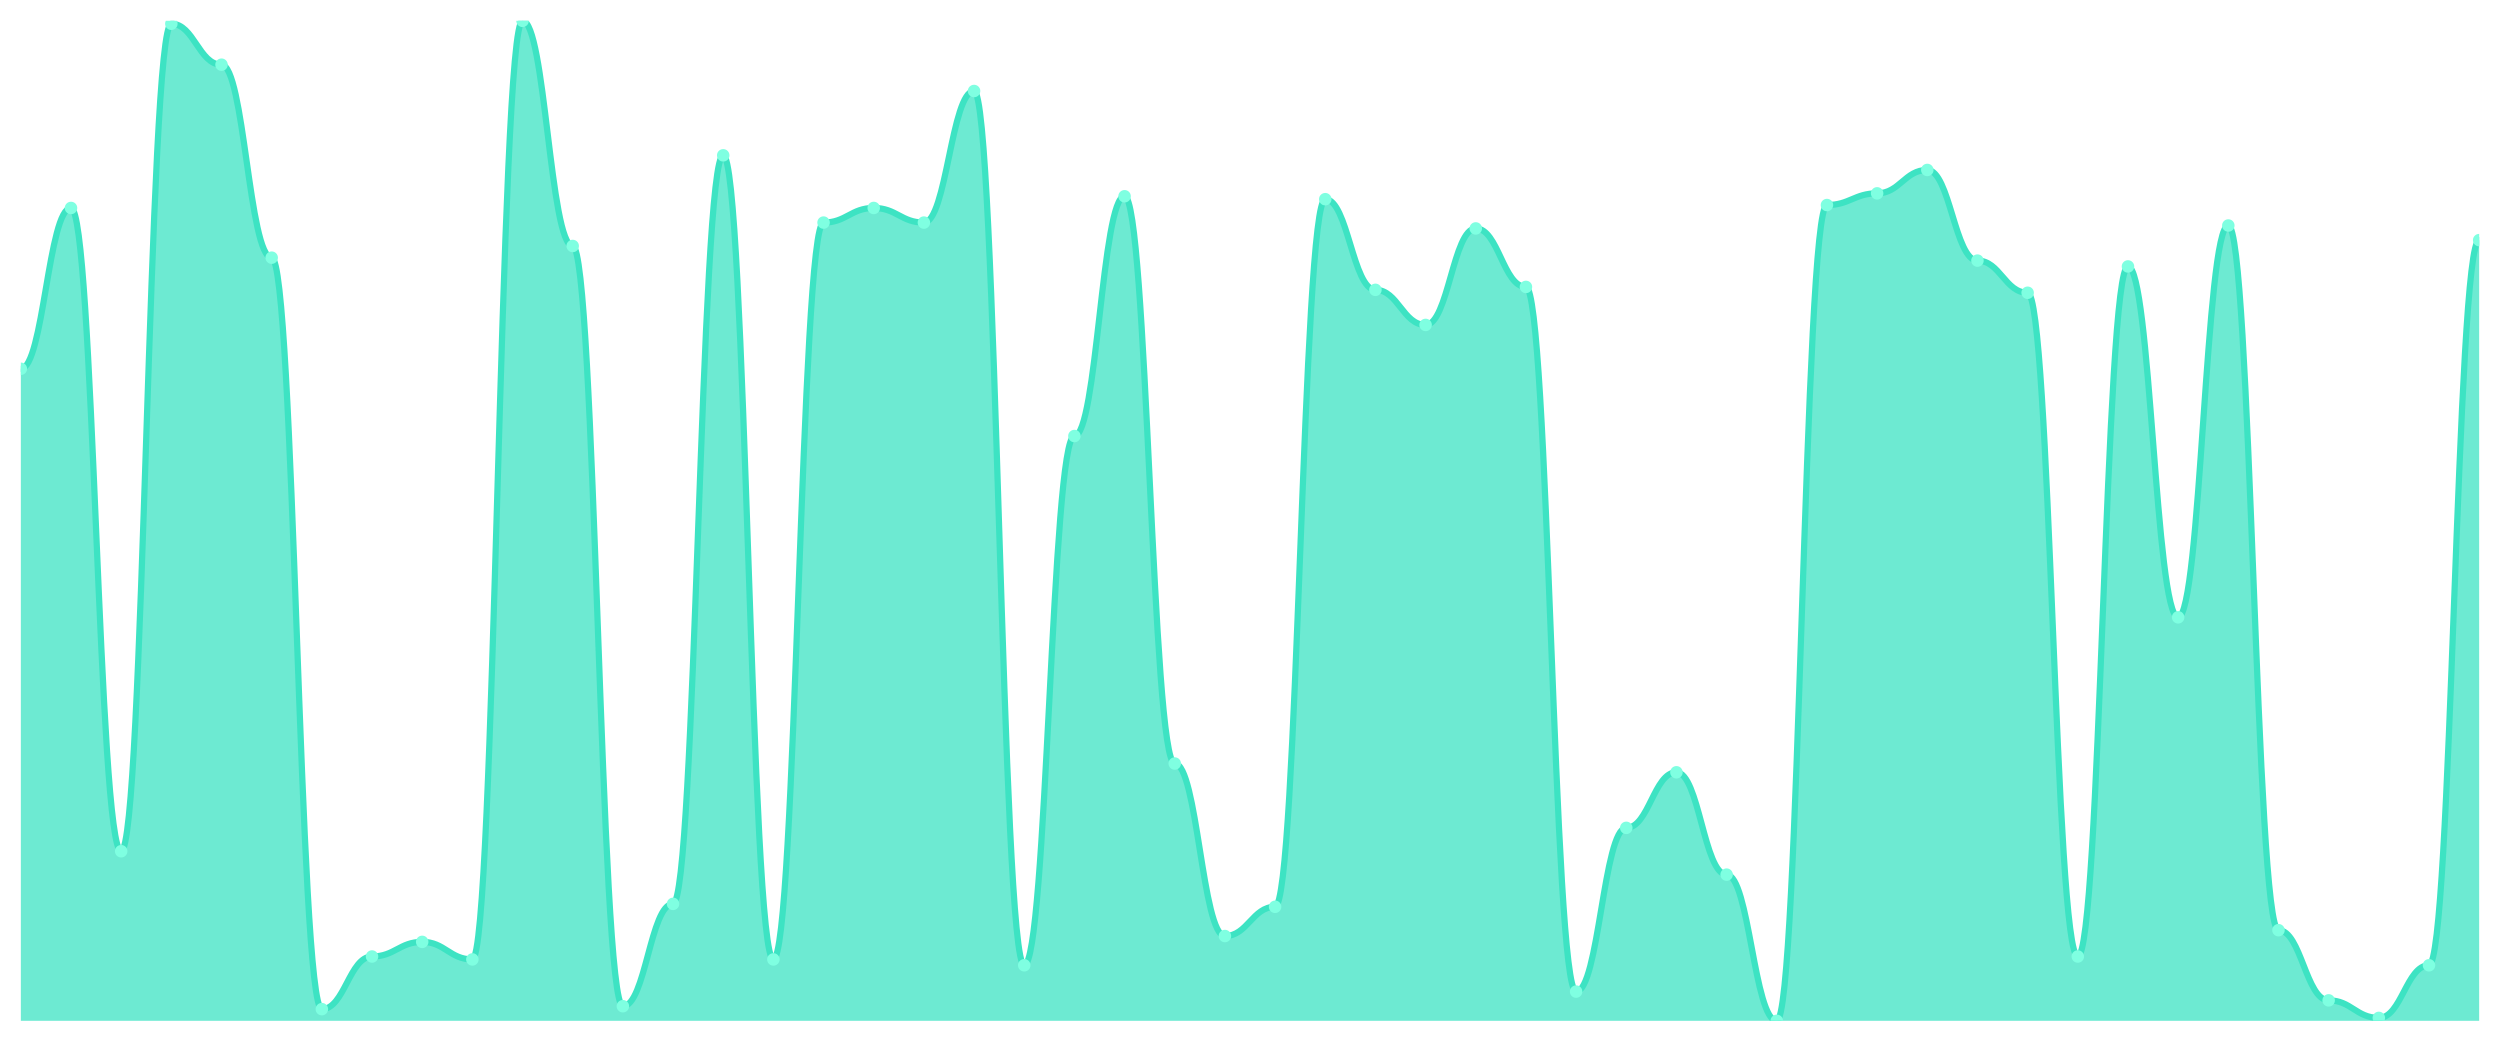
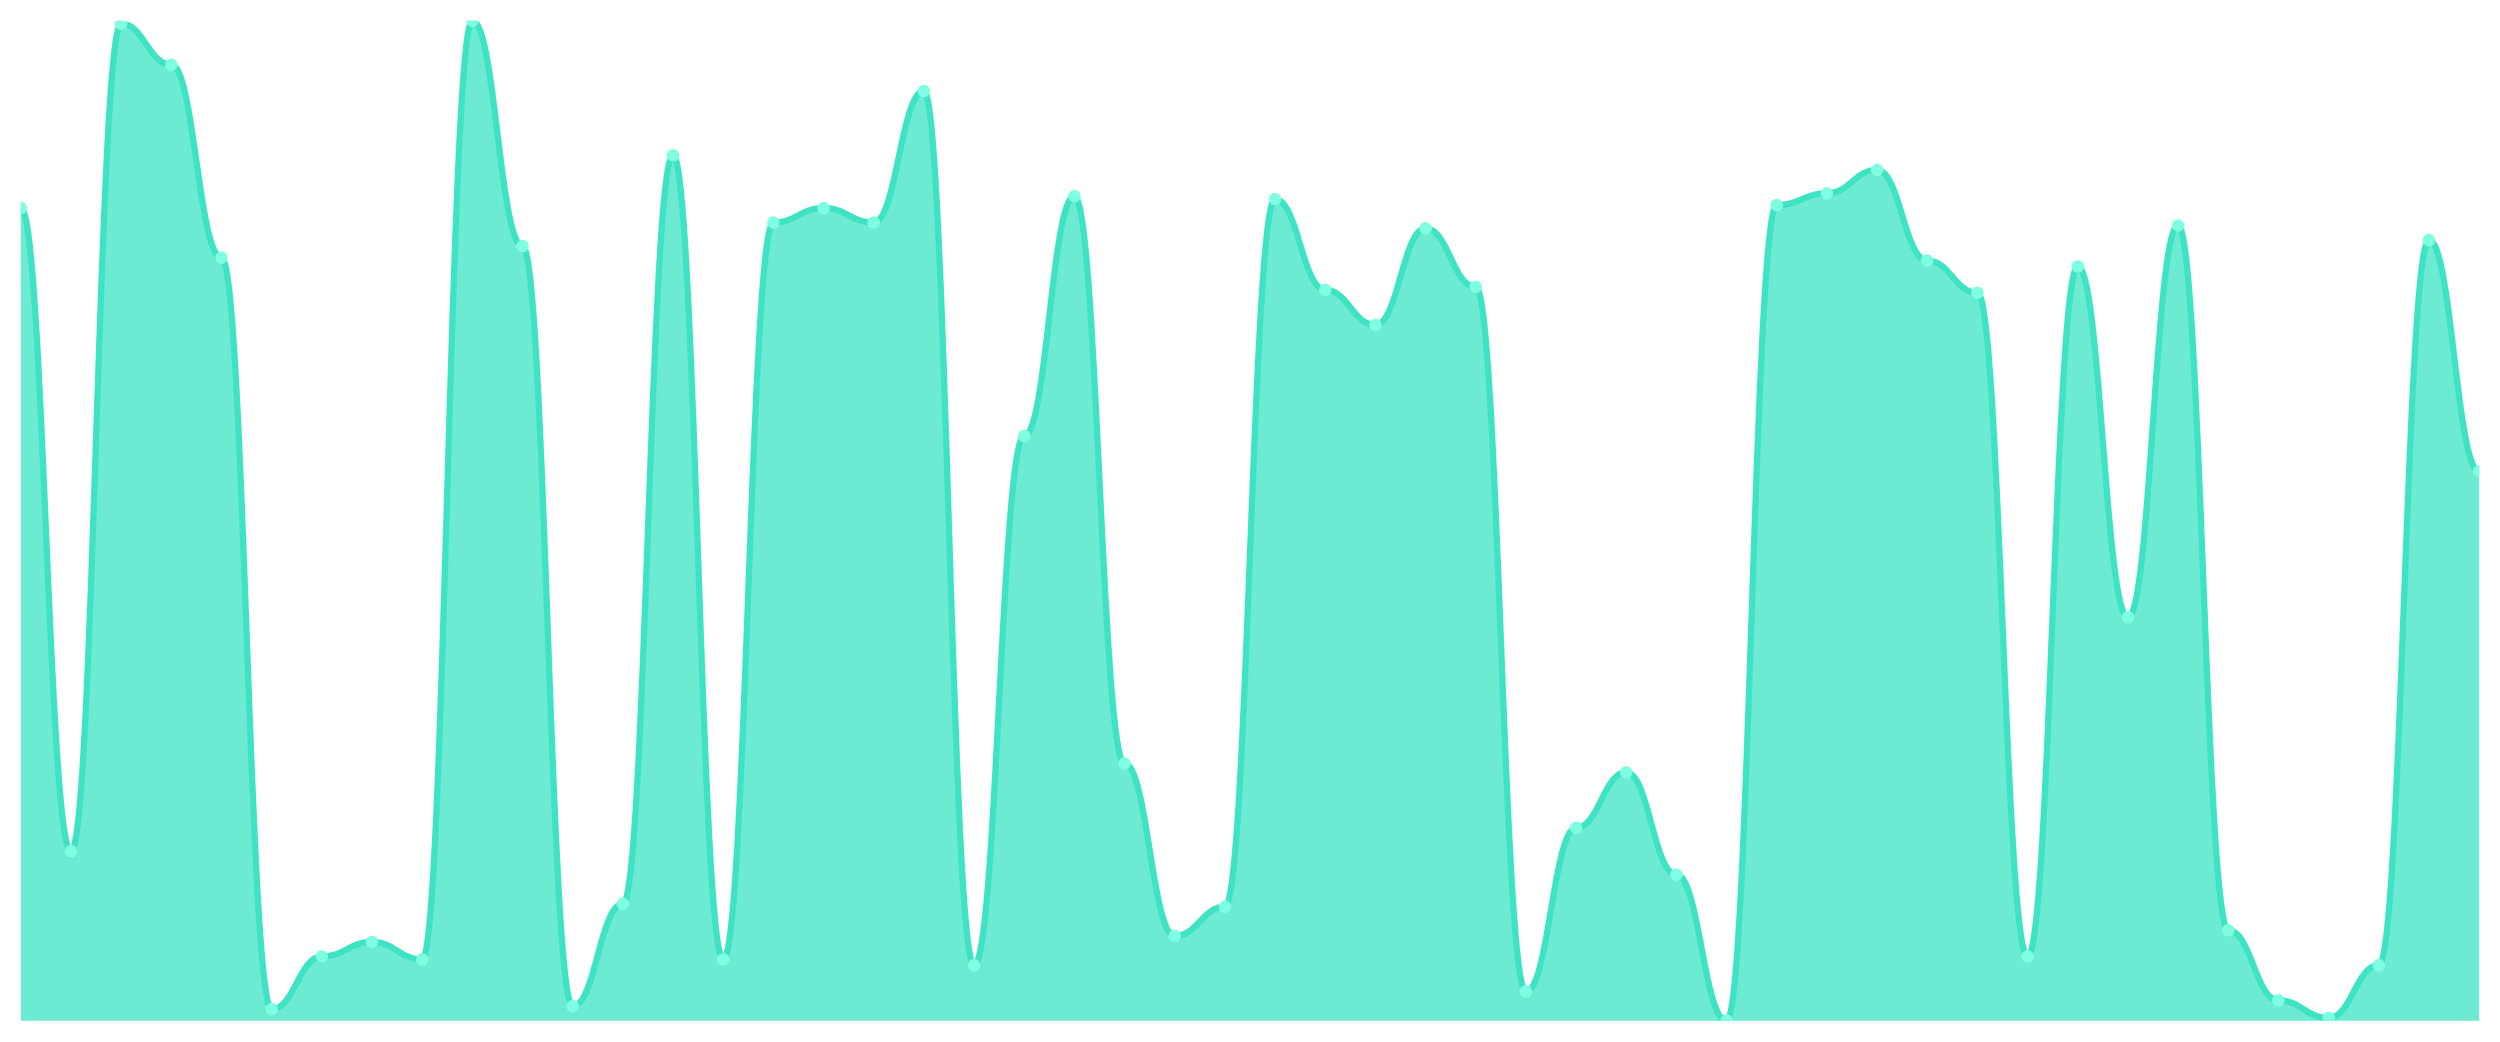
<svg xmlns="http://www.w3.org/2000/svg" viewBox="0 0 1200 500" width="1200" height="500">
  <defs>
    <clipPath id="c">
      <rect x="10" y="10" width="1180" height="480" />
    </clipPath>
  </defs>
  <rect width="1200" height="500" fill="none" />
  <g clip-path="url(#c)">
-     <path d="M 10,490 L 10,177.018 C 20.837,177.018 23.245,99.825 34.082,99.825 C 44.918,99.825 47.327,408.596 58.163,408.596 C 69,408.596 71.408,11.404 82.245,11.404 C 93.082,11.404 95.49,31.053 106.327,31.053 C 117.163,31.053 119.571,123.684 130.408,123.684 C 141.245,123.684 143.653,484.386 154.49,484.386 C 165.327,484.386 167.735,459.123 178.571,459.123 C 189.408,459.123 191.816,452.105 202.653,452.105 C 213.49,452.105 215.898,460.526 226.735,460.526 C 237.571,460.526 239.98,10 250.816,10 C 261.653,10 264.061,118.07 274.898,118.07 C 285.735,118.07 288.143,482.982 298.98,482.982 C 309.816,482.982 312.224,433.86 323.061,433.86 C 333.898,433.86 336.306,74.561 347.143,74.561 C 357.98,74.561 360.388,460.526 371.224,460.526 C 382.061,460.526 384.469,106.842 395.306,106.842 C 406.143,106.842 408.551,99.825 419.388,99.825 C 430.224,99.825 432.633,106.842 443.469,106.842 C 454.306,106.842 456.714,43.684 467.551,43.684 C 478.388,43.684 480.796,463.333 491.633,463.333 C 502.469,463.333 504.878,209.298 515.714,209.298 C 526.551,209.298 528.959,94.211 539.796,94.211 C 550.633,94.211 553.041,366.491 563.878,366.491 C 574.714,366.491 577.122,449.298 587.959,449.298 C 598.796,449.298 601.204,435.263 612.041,435.263 C 622.878,435.263 625.286,95.614 636.122,95.614 C 646.959,95.614 649.367,139.123 660.204,139.123 C 671.041,139.123 673.449,155.965 684.286,155.965 C 695.122,155.965 697.531,109.649 708.367,109.649 C 719.204,109.649 721.612,137.719 732.449,137.719 C 743.286,137.719 745.694,475.965 756.531,475.965 C 767.367,475.965 769.776,397.368 780.612,397.368 C 791.449,397.368 793.857,370.702 804.694,370.702 C 815.531,370.702 817.939,419.825 828.776,419.825 C 839.612,419.825 842.02,490 852.857,490 C 863.694,490 866.102,98.421 876.939,98.421 C 887.776,98.421 890.184,92.807 901.02,92.807 C 911.857,92.807 914.265,81.579 925.102,81.579 C 935.939,81.579 938.347,125.088 949.184,125.088 C 960.02,125.088 962.429,140.526 973.265,140.526 C 984.102,140.526 986.51,459.123 997.347,459.123 C 1008.184,459.123 1010.592,127.895 1021.429,127.895 C 1032.265,127.895 1034.673,296.316 1045.51,296.316 C 1056.347,296.316 1058.755,108.246 1069.592,108.246 C 1080.429,108.246 1082.837,446.491 1093.673,446.491 C 1104.51,446.491 1106.918,480.175 1117.755,480.175 C 1128.592,480.175 1131,488.596 1141.837,488.596 C 1152.673,488.596 1155.082,463.333 1165.918,463.333 C 1176.755,463.333 1179.163,115.263 1190,115.263 L 1190,490 Z" fill="rgba(61,227,195,0.75)" />
-     <path d="M 10,177.018 C 20.837,177.018 23.245,99.825 34.082,99.825 C 44.918,99.825 47.327,408.596 58.163,408.596 C 69,408.596 71.408,11.404 82.245,11.404 C 93.082,11.404 95.49,31.053 106.327,31.053 C 117.163,31.053 119.571,123.684 130.408,123.684 C 141.245,123.684 143.653,484.386 154.49,484.386 C 165.327,484.386 167.735,459.123 178.571,459.123 C 189.408,459.123 191.816,452.105 202.653,452.105 C 213.49,452.105 215.898,460.526 226.735,460.526 C 237.571,460.526 239.98,10 250.816,10 C 261.653,10 264.061,118.07 274.898,118.07 C 285.735,118.07 288.143,482.982 298.98,482.982 C 309.816,482.982 312.224,433.86 323.061,433.86 C 333.898,433.86 336.306,74.561 347.143,74.561 C 357.98,74.561 360.388,460.526 371.224,460.526 C 382.061,460.526 384.469,106.842 395.306,106.842 C 406.143,106.842 408.551,99.825 419.388,99.825 C 430.224,99.825 432.633,106.842 443.469,106.842 C 454.306,106.842 456.714,43.684 467.551,43.684 C 478.388,43.684 480.796,463.333 491.633,463.333 C 502.469,463.333 504.878,209.298 515.714,209.298 C 526.551,209.298 528.959,94.211 539.796,94.211 C 550.633,94.211 553.041,366.491 563.878,366.491 C 574.714,366.491 577.122,449.298 587.959,449.298 C 598.796,449.298 601.204,435.263 612.041,435.263 C 622.878,435.263 625.286,95.614 636.122,95.614 C 646.959,95.614 649.367,139.123 660.204,139.123 C 671.041,139.123 673.449,155.965 684.286,155.965 C 695.122,155.965 697.531,109.649 708.367,109.649 C 719.204,109.649 721.612,137.719 732.449,137.719 C 743.286,137.719 745.694,475.965 756.531,475.965 C 767.367,475.965 769.776,397.368 780.612,397.368 C 791.449,397.368 793.857,370.702 804.694,370.702 C 815.531,370.702 817.939,419.825 828.776,419.825 C 839.612,419.825 842.02,490 852.857,490 C 863.694,490 866.102,98.421 876.939,98.421 C 887.776,98.421 890.184,92.807 901.02,92.807 C 911.857,92.807 914.265,81.579 925.102,81.579 C 935.939,81.579 938.347,125.088 949.184,125.088 C 960.02,125.088 962.429,140.526 973.265,140.526 C 984.102,140.526 986.51,459.123 997.347,459.123 C 1008.184,459.123 1010.592,127.895 1021.429,127.895 C 1032.265,127.895 1034.673,296.316 1045.51,296.316 C 1056.347,296.316 1058.755,108.246 1069.592,108.246 C 1080.429,108.246 1082.837,446.491 1093.673,446.491 C 1104.51,446.491 1106.918,480.175 1117.755,480.175 C 1128.592,480.175 1131,488.596 1141.837,488.596 C 1152.673,488.596 1155.082,463.333 1165.918,463.333 C 1176.755,463.333 1179.163,115.263 1190,115.263" fill="none" stroke="#3de3c3" stroke-width="3" stroke-linecap="round" stroke-linejoin="round" />
-     <circle cx="10" cy="177.018" r="3" fill="#7fffe1" />
-     <circle cx="34.082" cy="99.825" r="3" fill="#7fffe1" />
-     <circle cx="58.163" cy="408.596" r="3" fill="#7fffe1" />
-     <circle cx="82.245" cy="11.404" r="3" fill="#7fffe1" />
-     <circle cx="106.327" cy="31.053" r="3" fill="#7fffe1" />
-     <circle cx="130.408" cy="123.684" r="3" fill="#7fffe1" />
-     <circle cx="154.49" cy="484.386" r="3" fill="#7fffe1" />
-     <circle cx="178.571" cy="459.123" r="3" fill="#7fffe1" />
-     <circle cx="202.653" cy="452.105" r="3" fill="#7fffe1" />
-     <circle cx="226.735" cy="460.526" r="3" fill="#7fffe1" />
-     <circle cx="250.816" cy="10" r="3" fill="#7fffe1" />
-     <circle cx="274.898" cy="118.07" r="3" fill="#7fffe1" />
-     <circle cx="298.98" cy="482.982" r="3" fill="#7fffe1" />
-     <circle cx="323.061" cy="433.86" r="3" fill="#7fffe1" />
-     <circle cx="347.143" cy="74.561" r="3" fill="#7fffe1" />
-     <circle cx="371.224" cy="460.526" r="3" fill="#7fffe1" />
-     <circle cx="395.306" cy="106.842" r="3" fill="#7fffe1" />
-     <circle cx="419.388" cy="99.825" r="3" fill="#7fffe1" />
-     <circle cx="443.469" cy="106.842" r="3" fill="#7fffe1" />
-     <circle cx="467.551" cy="43.684" r="3" fill="#7fffe1" />
-     <circle cx="491.633" cy="463.333" r="3" fill="#7fffe1" />
-     <circle cx="515.714" cy="209.298" r="3" fill="#7fffe1" />
-     <circle cx="539.796" cy="94.211" r="3" fill="#7fffe1" />
-     <circle cx="563.878" cy="366.491" r="3" fill="#7fffe1" />
-     <circle cx="587.959" cy="449.298" r="3" fill="#7fffe1" />
-     <circle cx="612.041" cy="435.263" r="3" fill="#7fffe1" />
-     <circle cx="636.122" cy="95.614" r="3" fill="#7fffe1" />
-     <circle cx="660.204" cy="139.123" r="3" fill="#7fffe1" />
-     <circle cx="684.286" cy="155.965" r="3" fill="#7fffe1" />
-     <circle cx="708.367" cy="109.649" r="3" fill="#7fffe1" />
-     <circle cx="732.449" cy="137.719" r="3" fill="#7fffe1" />
-     <circle cx="756.531" cy="475.965" r="3" fill="#7fffe1" />
-     <circle cx="780.612" cy="397.368" r="3" fill="#7fffe1" />
-     <circle cx="804.694" cy="370.702" r="3" fill="#7fffe1" />
-     <circle cx="828.776" cy="419.825" r="3" fill="#7fffe1" />
-     <circle cx="852.857" cy="490" r="3" fill="#7fffe1" />
-     <circle cx="876.939" cy="98.421" r="3" fill="#7fffe1" />
-     <circle cx="901.02" cy="92.807" r="3" fill="#7fffe1" />
-     <circle cx="925.102" cy="81.579" r="3" fill="#7fffe1" />
-     <circle cx="949.184" cy="125.088" r="3" fill="#7fffe1" />
-     <circle cx="973.265" cy="140.526" r="3" fill="#7fffe1" />
-     <circle cx="997.347" cy="459.123" r="3" fill="#7fffe1" />
-     <circle cx="1021.429" cy="127.895" r="3" fill="#7fffe1" />
-     <circle cx="1045.51" cy="296.316" r="3" fill="#7fffe1" />
-     <circle cx="1069.592" cy="108.246" r="3" fill="#7fffe1" />
-     <circle cx="1093.673" cy="446.491" r="3" fill="#7fffe1" />
-     <circle cx="1117.755" cy="480.175" r="3" fill="#7fffe1" />
-     <circle cx="1141.837" cy="488.596" r="3" fill="#7fffe1" />
-     <circle cx="1165.918" cy="463.333" r="3" fill="#7fffe1" />
-     <circle cx="1190" cy="115.263" r="3" fill="#7fffe1" />
+     <path d="M 10,490 L 10,99.825 C 20.837,99.825 23.245,408.596 34.082,408.596 C 44.918,408.596 47.327,11.404 58.163,11.404 C 69,11.404 71.408,31.053 82.245,31.053 C 93.082,31.053 95.49,123.684 106.327,123.684 C 117.163,123.684 119.571,484.386 130.408,484.386 C 141.245,484.386 143.653,459.123 154.49,459.123 C 165.327,459.123 167.735,452.105 178.571,452.105 C 189.408,452.105 191.816,460.526 202.653,460.526 C 213.49,460.526 215.898,10 226.735,10 C 237.571,10 239.98,118.07 250.816,118.07 C 261.653,118.07 264.061,482.982 274.898,482.982 C 285.735,482.982 288.143,433.86 298.98,433.86 C 309.816,433.86 312.224,74.561 323.061,74.561 C 333.898,74.561 336.306,460.526 347.143,460.526 C 357.98,460.526 360.388,106.842 371.224,106.842 C 382.061,106.842 384.469,99.825 395.306,99.825 C 406.143,99.825 408.551,106.842 419.388,106.842 C 430.224,106.842 432.633,43.684 443.469,43.684 C 454.306,43.684 456.714,463.333 467.551,463.333 C 478.388,463.333 480.796,209.298 491.633,209.298 C 502.469,209.298 504.878,94.211 515.714,94.211 C 526.551,94.211 528.959,366.491 539.796,366.491 C 550.633,366.491 553.041,449.298 563.878,449.298 C 574.714,449.298 577.122,435.263 587.959,435.263 C 598.796,435.263 601.204,95.614 612.041,95.614 C 622.878,95.614 625.286,139.123 636.122,139.123 C 646.959,139.123 649.367,155.965 660.204,155.965 C 671.041,155.965 673.449,109.649 684.286,109.649 C 695.122,109.649 697.531,137.719 708.367,137.719 C 719.204,137.719 721.612,475.965 732.449,475.965 C 743.286,475.965 745.694,397.368 756.531,397.368 C 767.367,397.368 769.776,370.702 780.612,370.702 C 791.449,370.702 793.857,419.825 804.694,419.825 C 815.531,419.825 817.939,490 828.776,490 C 839.612,490 842.02,98.421 852.857,98.421 C 863.694,98.421 866.102,92.807 876.939,92.807 C 887.776,92.807 890.184,81.579 901.02,81.579 C 911.857,81.579 914.265,125.088 925.102,125.088 C 935.939,125.088 938.347,140.526 949.184,140.526 C 960.02,140.526 962.429,459.123 973.265,459.123 C 984.102,459.123 986.51,127.895 997.347,127.895 C 1008.184,127.895 1010.592,296.316 1021.429,296.316 C 1032.265,296.316 1034.673,108.246 1045.51,108.246 C 1056.347,108.246 1058.755,446.491 1069.592,446.491 C 1080.429,446.491 1082.837,480.175 1093.673,480.175 C 1104.51,480.175 1106.918,488.596 1117.755,488.596 C 1128.592,488.596 1131,463.333 1141.837,463.333 C 1152.673,463.333 1155.082,115.263 1165.918,115.263 C 1176.755,115.263 1179.163,226.14 1190,226.14 L 1190,490 Z" fill="rgba(61,227,195,0.75)" />
+     <path d="M 10,99.825 C 20.837,99.825 23.245,408.596 34.082,408.596 C 44.918,408.596 47.327,11.404 58.163,11.404 C 69,11.404 71.408,31.053 82.245,31.053 C 93.082,31.053 95.49,123.684 106.327,123.684 C 117.163,123.684 119.571,484.386 130.408,484.386 C 141.245,484.386 143.653,459.123 154.49,459.123 C 165.327,459.123 167.735,452.105 178.571,452.105 C 189.408,452.105 191.816,460.526 202.653,460.526 C 213.49,460.526 215.898,10 226.735,10 C 237.571,10 239.98,118.07 250.816,118.07 C 261.653,118.07 264.061,482.982 274.898,482.982 C 285.735,482.982 288.143,433.86 298.98,433.86 C 309.816,433.86 312.224,74.561 323.061,74.561 C 333.898,74.561 336.306,460.526 347.143,460.526 C 357.98,460.526 360.388,106.842 371.224,106.842 C 382.061,106.842 384.469,99.825 395.306,99.825 C 406.143,99.825 408.551,106.842 419.388,106.842 C 430.224,106.842 432.633,43.684 443.469,43.684 C 454.306,43.684 456.714,463.333 467.551,463.333 C 478.388,463.333 480.796,209.298 491.633,209.298 C 502.469,209.298 504.878,94.211 515.714,94.211 C 526.551,94.211 528.959,366.491 539.796,366.491 C 550.633,366.491 553.041,449.298 563.878,449.298 C 574.714,449.298 577.122,435.263 587.959,435.263 C 598.796,435.263 601.204,95.614 612.041,95.614 C 622.878,95.614 625.286,139.123 636.122,139.123 C 646.959,139.123 649.367,155.965 660.204,155.965 C 671.041,155.965 673.449,109.649 684.286,109.649 C 695.122,109.649 697.531,137.719 708.367,137.719 C 719.204,137.719 721.612,475.965 732.449,475.965 C 743.286,475.965 745.694,397.368 756.531,397.368 C 767.367,397.368 769.776,370.702 780.612,370.702 C 791.449,370.702 793.857,419.825 804.694,419.825 C 815.531,419.825 817.939,490 828.776,490 C 839.612,490 842.02,98.421 852.857,98.421 C 863.694,98.421 866.102,92.807 876.939,92.807 C 887.776,92.807 890.184,81.579 901.02,81.579 C 911.857,81.579 914.265,125.088 925.102,125.088 C 935.939,125.088 938.347,140.526 949.184,140.526 C 960.02,140.526 962.429,459.123 973.265,459.123 C 984.102,459.123 986.51,127.895 997.347,127.895 C 1008.184,127.895 1010.592,296.316 1021.429,296.316 C 1032.265,296.316 1034.673,108.246 1045.51,108.246 C 1056.347,108.246 1058.755,446.491 1069.592,446.491 C 1080.429,446.491 1082.837,480.175 1093.673,480.175 C 1104.51,480.175 1106.918,488.596 1117.755,488.596 C 1128.592,488.596 1131,463.333 1141.837,463.333 C 1152.673,463.333 1155.082,115.263 1165.918,115.263 C 1176.755,115.263 1179.163,226.14 1190,226.14" fill="none" stroke="#3de3c3" stroke-width="3" stroke-linecap="round" stroke-linejoin="round" />
+     <circle cx="10" cy="99.825" r="3" fill="#7fffe1" />
+     <circle cx="34.082" cy="408.596" r="3" fill="#7fffe1" />
+     <circle cx="58.163" cy="11.404" r="3" fill="#7fffe1" />
+     <circle cx="82.245" cy="31.053" r="3" fill="#7fffe1" />
+     <circle cx="106.327" cy="123.684" r="3" fill="#7fffe1" />
+     <circle cx="130.408" cy="484.386" r="3" fill="#7fffe1" />
+     <circle cx="154.49" cy="459.123" r="3" fill="#7fffe1" />
+     <circle cx="178.571" cy="452.105" r="3" fill="#7fffe1" />
+     <circle cx="202.653" cy="460.526" r="3" fill="#7fffe1" />
+     <circle cx="226.735" cy="10" r="3" fill="#7fffe1" />
+     <circle cx="250.816" cy="118.07" r="3" fill="#7fffe1" />
+     <circle cx="274.898" cy="482.982" r="3" fill="#7fffe1" />
+     <circle cx="298.98" cy="433.86" r="3" fill="#7fffe1" />
+     <circle cx="323.061" cy="74.561" r="3" fill="#7fffe1" />
+     <circle cx="347.143" cy="460.526" r="3" fill="#7fffe1" />
+     <circle cx="371.224" cy="106.842" r="3" fill="#7fffe1" />
+     <circle cx="395.306" cy="99.825" r="3" fill="#7fffe1" />
+     <circle cx="419.388" cy="106.842" r="3" fill="#7fffe1" />
+     <circle cx="443.469" cy="43.684" r="3" fill="#7fffe1" />
+     <circle cx="467.551" cy="463.333" r="3" fill="#7fffe1" />
+     <circle cx="491.633" cy="209.298" r="3" fill="#7fffe1" />
+     <circle cx="515.714" cy="94.211" r="3" fill="#7fffe1" />
+     <circle cx="539.796" cy="366.491" r="3" fill="#7fffe1" />
+     <circle cx="563.878" cy="449.298" r="3" fill="#7fffe1" />
+     <circle cx="587.959" cy="435.263" r="3" fill="#7fffe1" />
+     <circle cx="612.041" cy="95.614" r="3" fill="#7fffe1" />
+     <circle cx="636.122" cy="139.123" r="3" fill="#7fffe1" />
+     <circle cx="660.204" cy="155.965" r="3" fill="#7fffe1" />
+     <circle cx="684.286" cy="109.649" r="3" fill="#7fffe1" />
+     <circle cx="708.367" cy="137.719" r="3" fill="#7fffe1" />
+     <circle cx="732.449" cy="475.965" r="3" fill="#7fffe1" />
+     <circle cx="756.531" cy="397.368" r="3" fill="#7fffe1" />
+     <circle cx="780.612" cy="370.702" r="3" fill="#7fffe1" />
+     <circle cx="804.694" cy="419.825" r="3" fill="#7fffe1" />
+     <circle cx="828.776" cy="490" r="3" fill="#7fffe1" />
+     <circle cx="852.857" cy="98.421" r="3" fill="#7fffe1" />
+     <circle cx="876.939" cy="92.807" r="3" fill="#7fffe1" />
+     <circle cx="901.02" cy="81.579" r="3" fill="#7fffe1" />
+     <circle cx="925.102" cy="125.088" r="3" fill="#7fffe1" />
+     <circle cx="949.184" cy="140.526" r="3" fill="#7fffe1" />
+     <circle cx="973.265" cy="459.123" r="3" fill="#7fffe1" />
+     <circle cx="997.347" cy="127.895" r="3" fill="#7fffe1" />
+     <circle cx="1021.429" cy="296.316" r="3" fill="#7fffe1" />
+     <circle cx="1045.51" cy="108.246" r="3" fill="#7fffe1" />
+     <circle cx="1069.592" cy="446.491" r="3" fill="#7fffe1" />
+     <circle cx="1093.673" cy="480.175" r="3" fill="#7fffe1" />
+     <circle cx="1117.755" cy="488.596" r="3" fill="#7fffe1" />
+     <circle cx="1141.837" cy="463.333" r="3" fill="#7fffe1" />
+     <circle cx="1165.918" cy="115.263" r="3" fill="#7fffe1" />
+     <circle cx="1190" cy="226.14" r="3" fill="#7fffe1" />
  </g>
</svg>
